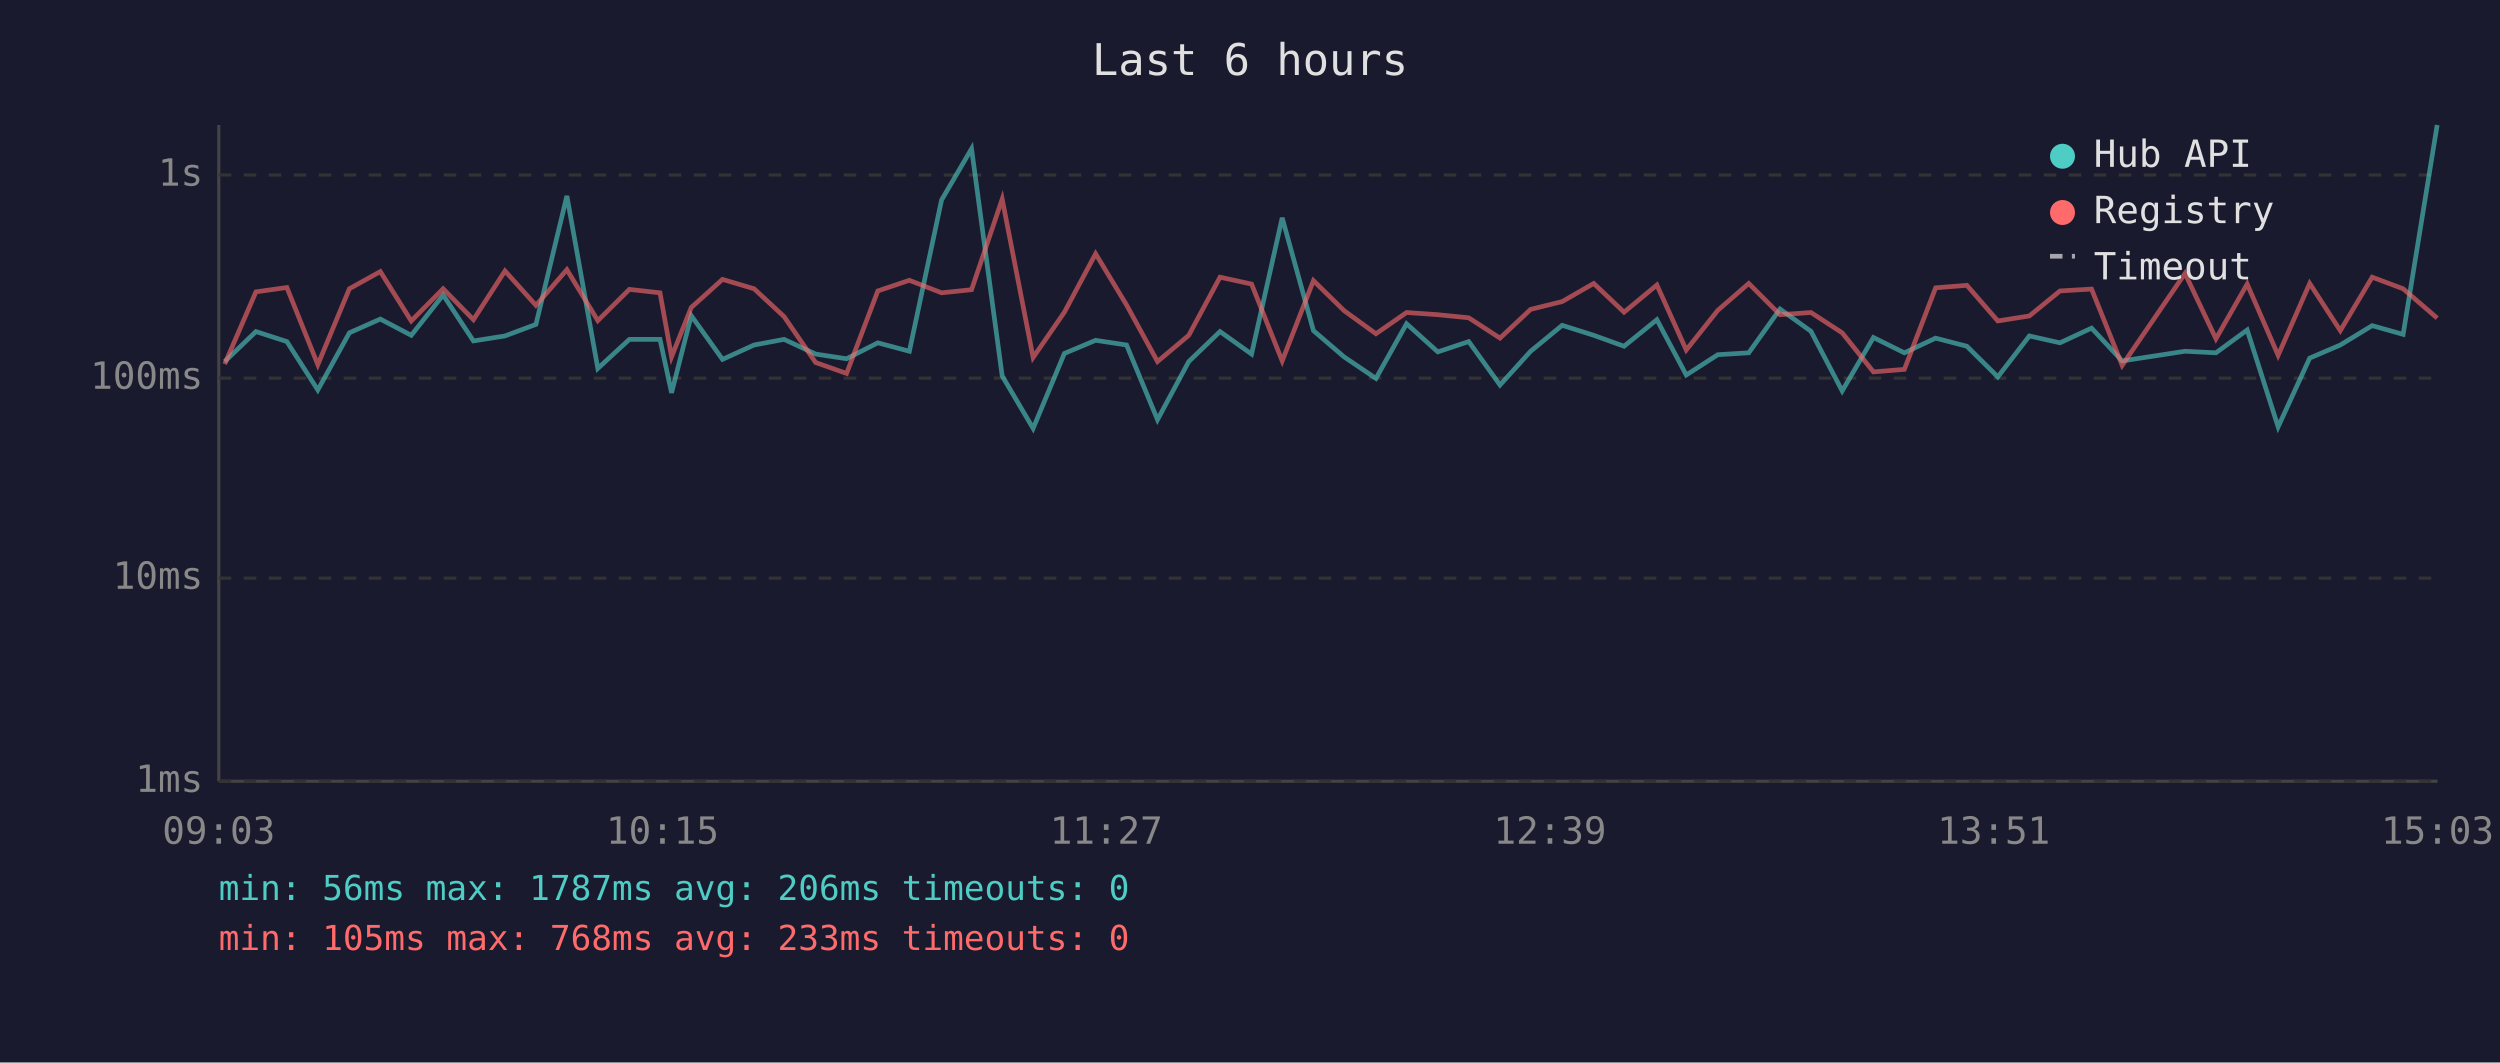
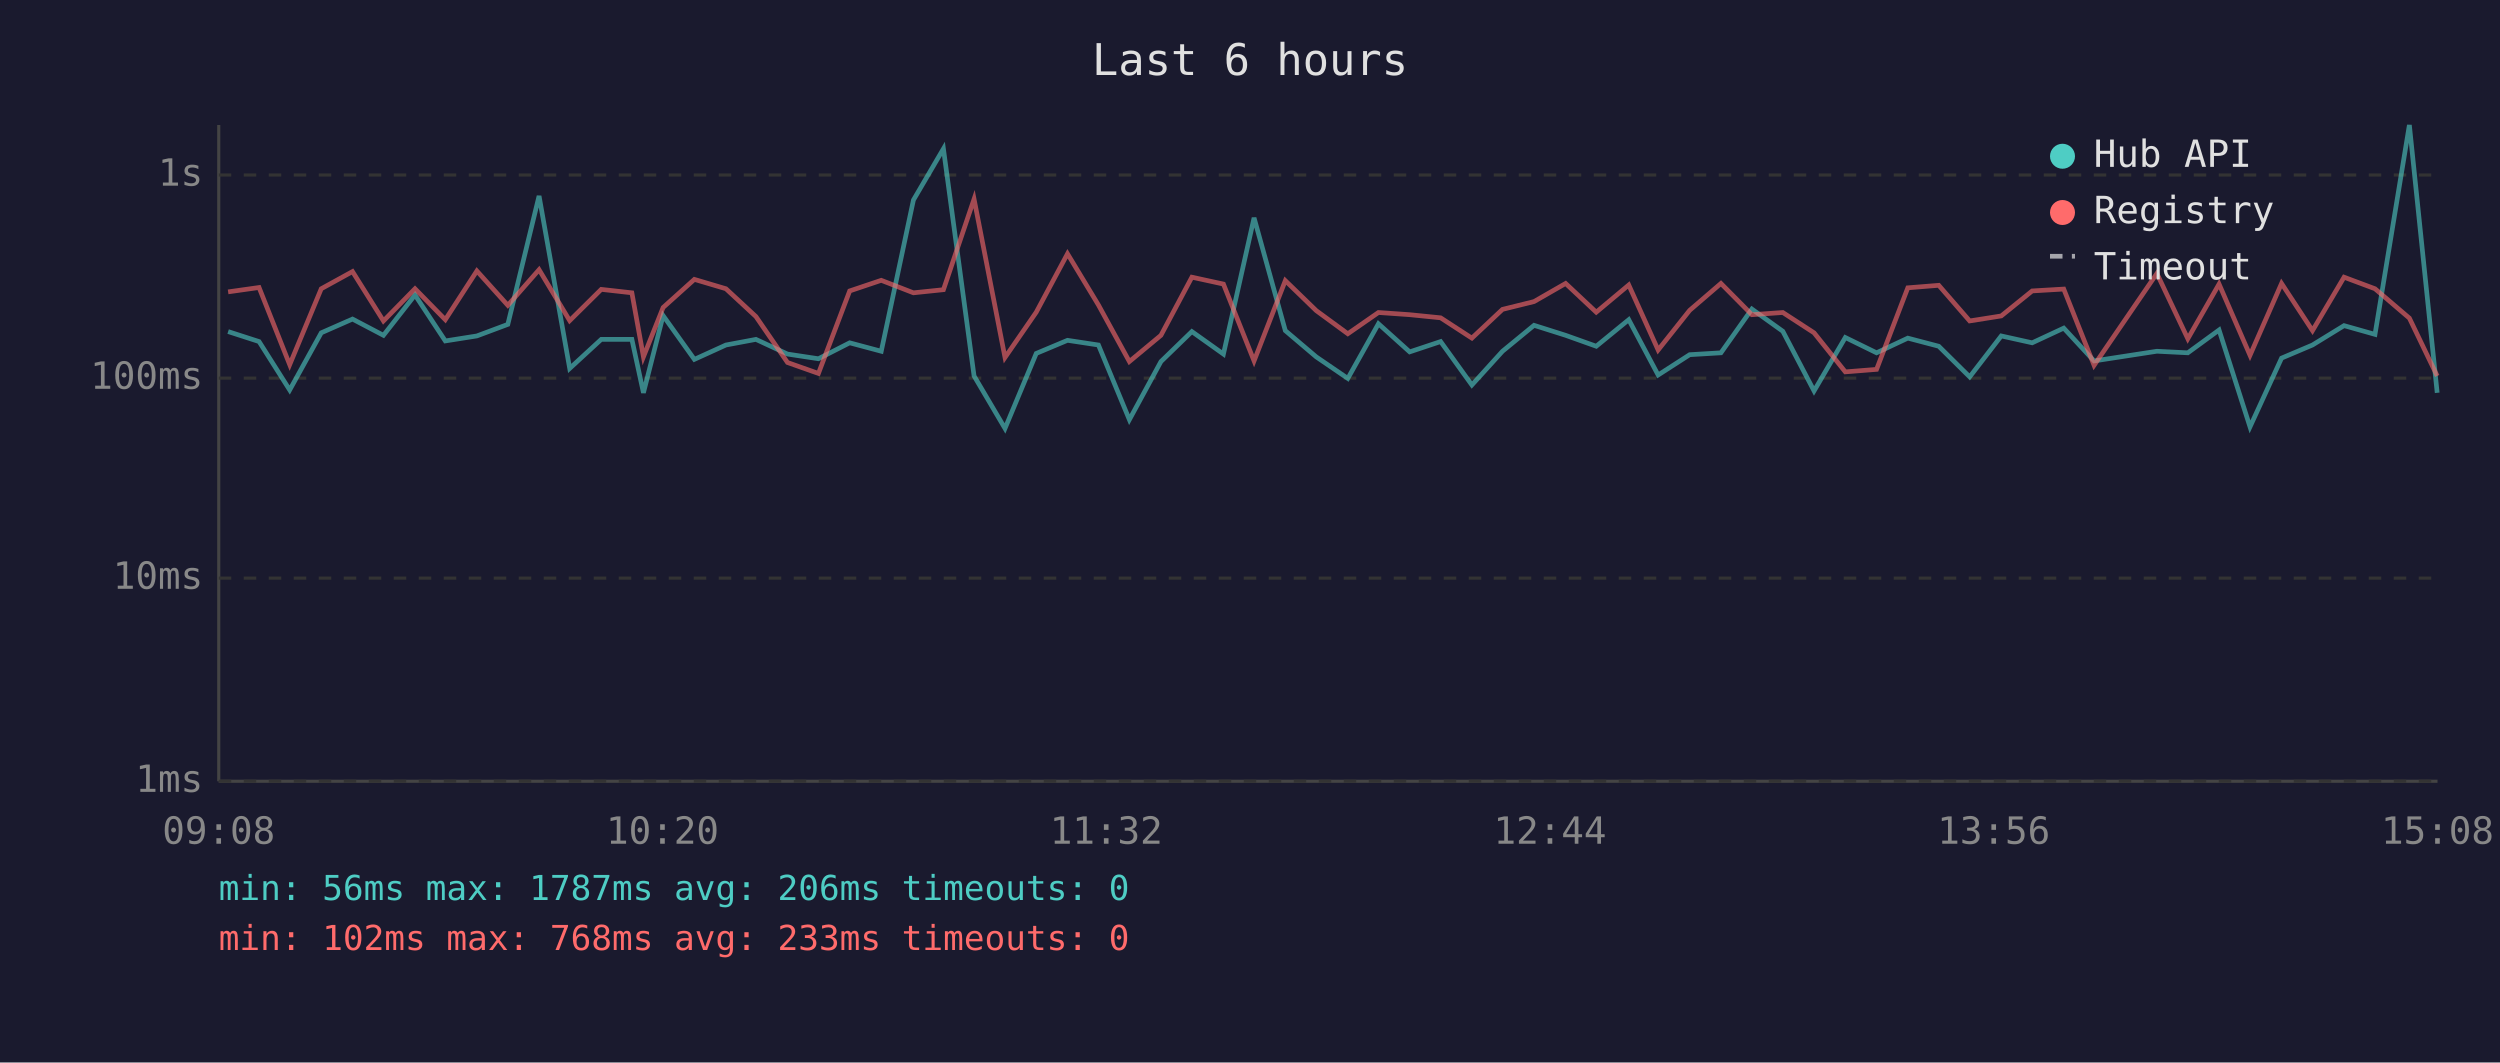
<svg xmlns="http://www.w3.org/2000/svg" viewBox="0 0 800 340" font-family="monospace" font-size="12">
  <rect width="800" height="340" fill="#1a1a2e" />
  <text x="400" y="24" fill="#e0e0e0" font-size="14" text-anchor="middle">Last 6 hours</text>
  <line x1="70" y1="40" x2="70" y2="250" stroke="#444" stroke-width="1" />
  <line x1="70" y1="250" x2="780" y2="250" stroke="#444" stroke-width="1" />
  <line x1="70" y1="250" x2="780" y2="250" stroke="#333" stroke-width="1" stroke-dasharray="4" />
  <text x="65" y="250" fill="#888" text-anchor="end" dominant-baseline="middle">1ms</text>
  <line x1="70" y1="185" x2="780" y2="185" stroke="#333" stroke-width="1" stroke-dasharray="4" />
  <text x="65" y="185" fill="#888" text-anchor="end" dominant-baseline="middle">10ms</text>
  <line x1="70" y1="121" x2="780" y2="121" stroke="#333" stroke-width="1" stroke-dasharray="4" />
  <text x="65" y="121" fill="#888" text-anchor="end" dominant-baseline="middle">100ms</text>
  <line x1="70" y1="56" x2="780" y2="56" stroke="#333" stroke-width="1" stroke-dasharray="4" />
  <text x="65" y="56" fill="#888" text-anchor="end" dominant-baseline="middle">1s</text>
-   <text x="70" y="270" fill="#888" text-anchor="middle">09:03</text>
-   <text x="212" y="270" fill="#888" text-anchor="middle">10:15</text>
-   <text x="354" y="270" fill="#888" text-anchor="middle">11:27</text>
-   <text x="496" y="270" fill="#888" text-anchor="middle">12:39</text>
-   <text x="638" y="270" fill="#888" text-anchor="middle">13:51</text>
-   <text x="780" y="270" fill="#888" text-anchor="middle">15:03</text>
-   <polyline points="71.9,115.7 81.9,106.1 91.8,109.3 101.7,124.8 111.8,106.5 121.7,102.1 131.6,107.3 141.8,94.4 151.5,109.1 161.6,107.5 171.5,103.8 181.4,62.7 191.3,117.9 201.4,108.6 211.2,108.6 214.9,125.7 221.2,101.0 231.2,115.0 241.3,110.4 250.9,108.6 261.0,113.3 270.9,114.8 280.9,109.7 291.0,112.4 301.3,64.0 310.9,47.6 320.7,120.3 330.6,137.1 340.6,113.1 350.6,108.9 360.5,110.4 370.4,134.3 380.4,115.7 390.4,106.1 400.5,113.3 410.3,69.7 420.3,105.8 430.1,114.2 440.3,121.1 450.1,103.6 460.1,112.6 470.0,109.3 480.0,123.2 489.8,112.4 499.9,104.1 510.0,107.3 519.7,110.8 530.2,102.3 539.6,120.0 549.7,113.5 559.6,112.9 569.6,98.9 579.5,106.0 589.5,125.1 599.5,108.0 609.4,112.9 619.4,108.2 629.4,110.8 639.3,120.6 649.4,107.5 659.2,109.7 669.3,105.0 679.1,115.5 699.2,112.4 709.1,112.9 719.1,105.6 729.0,136.6 739.1,114.6 748.9,110.4 759.1,104.2 769.0,107.0 779.9,40.0" fill="none" stroke="#4ecdc4" stroke-width="1.5" opacity="0.6" />
-   <polyline points="71.9,116.5 81.9,93.4 91.8,92.0 101.7,116.7 111.8,92.4 121.7,86.9 131.6,102.7 141.8,92.4 151.5,102.3 161.6,86.7 171.5,97.7 181.4,86.3 191.3,102.6 201.4,92.6 211.2,93.7 214.9,114.2 221.2,98.4 231.2,89.4 241.3,92.4 250.9,101.3 261.0,116.0 270.9,119.5 280.9,93.1 291.0,89.7 301.3,93.7 310.9,92.7 320.7,63.7 330.6,114.4 340.6,99.9 350.6,81.2 360.5,97.6 370.4,115.7 380.4,107.3 390.4,88.7 400.5,90.9 410.3,115.5 420.3,89.8 430.1,99.4 440.3,106.8 450.1,100.0 460.1,100.7 470.0,101.7 480.0,108.2 489.8,99.0 499.9,96.5 510.0,90.7 519.7,99.9 530.2,91.2 539.6,112.0 549.7,99.3 559.6,90.7 569.6,100.7 579.5,100.0 589.5,106.5 599.5,119.0 609.4,118.2 619.4,92.1 629.4,91.3 639.3,102.7 649.4,101.1 659.2,93.1 669.3,92.5 679.1,116.9 699.2,87.5 709.1,108.4 719.1,90.9 729.0,113.7 739.1,90.7 748.9,105.8 759.1,88.7 769.0,92.4 779.9,101.8" fill="none" stroke="#ff6b6b" stroke-width="1.5" opacity="0.6" />
+   <text x="70" y="270" fill="#888" text-anchor="middle">09:08</text>
+   <text x="212" y="270" fill="#888" text-anchor="middle">10:20</text>
+   <text x="354" y="270" fill="#888" text-anchor="middle">11:32</text>
+   <text x="496" y="270" fill="#888" text-anchor="middle">12:44</text>
+   <text x="638" y="270" fill="#888" text-anchor="middle">13:56</text>
+   <text x="780" y="270" fill="#888" text-anchor="middle">15:08</text>
+   <polyline points="73.0,106.1 82.9,109.3 92.7,124.8 102.8,106.5 112.8,102.1 122.7,107.3 132.8,94.4 142.5,109.1 152.6,107.5 162.5,103.8 172.5,62.7 182.3,117.9 192.4,108.6 202.2,108.6 205.9,125.7 212.2,101.0 222.2,115.0 232.3,110.4 241.9,108.6 252.0,113.3 261.9,114.8 271.9,109.7 282.0,112.4 292.3,64.0 301.9,47.6 311.7,120.3 321.6,137.1 331.6,113.1 341.6,108.9 351.5,110.4 361.4,134.3 371.5,115.7 381.4,106.1 391.5,113.3 401.3,69.7 411.3,105.8 421.2,114.2 431.3,121.1 441.1,103.6 451.1,112.6 461.0,109.3 471.0,123.2 480.8,112.4 490.9,104.1 501.0,107.3 510.8,110.8 521.2,102.3 530.6,120.0 540.7,113.5 550.7,112.9 560.6,98.9 570.5,106.0 580.5,125.1 590.5,108.0 600.5,112.9 610.5,108.2 620.4,110.8 630.3,120.6 640.4,107.5 650.3,109.7 660.4,105.0 670.1,115.5 690.2,112.4 700.1,112.9 710.1,105.6 720.0,136.6 730.1,114.6 740.0,110.4 750.1,104.2 760.0,107.0 771.0,40.0 779.9,125.7" fill="none" stroke="#4ecdc4" stroke-width="1.5" opacity="0.6" />
+   <polyline points="73.0,93.4 82.9,92.0 92.7,116.7 102.8,92.4 112.8,86.9 122.7,102.7 132.8,92.4 142.5,102.3 152.6,86.7 162.5,97.7 172.5,86.3 182.3,102.6 192.4,92.6 202.2,93.7 205.9,114.2 212.2,98.4 222.2,89.4 232.3,92.4 241.9,101.3 252.0,116.0 261.9,119.5 271.9,93.1 282.0,89.7 292.3,93.7 301.9,92.7 311.7,63.7 321.6,114.4 331.6,99.9 341.6,81.2 351.5,97.6 361.4,115.7 371.5,107.3 381.4,88.7 391.5,90.9 401.3,115.5 411.3,89.8 421.2,99.4 431.3,106.8 441.1,100.0 451.1,100.7 461.0,101.7 471.0,108.2 480.8,99.0 490.9,96.5 501.0,90.7 510.8,99.9 521.2,91.2 530.6,112.0 540.7,99.3 550.7,90.7 560.6,100.7 570.5,100.0 580.5,106.5 590.5,119.0 600.5,118.2 610.5,92.1 620.4,91.3 630.3,102.7 640.4,101.1 650.3,93.1 660.4,92.5 670.1,116.9 690.2,87.5 700.1,108.4 710.1,90.9 720.0,113.7 730.1,90.7 740.0,105.8 750.1,88.7 760.0,92.4 771.0,101.8 779.9,120.3" fill="none" stroke="#ff6b6b" stroke-width="1.5" opacity="0.6" />
  <circle cx="660" cy="50" r="4" fill="#4ecdc4" />
  <text x="670" y="50" fill="#e0e0e0" dominant-baseline="middle">Hub API</text>
  <circle cx="660" cy="68" r="4" fill="#ff6b6b" />
  <text x="670" y="68" fill="#e0e0e0" dominant-baseline="middle">Registry</text>
  <line x1="656" y1="82" x2="664" y2="82" stroke="#e0e0e0" stroke-width="1.5" stroke-dasharray="4,3" opacity="0.7" />
  <text x="670" y="86" fill="#e0e0e0" dominant-baseline="middle">Timeout</text>
  <text x="70" y="288" fill="#4ecdc4" font-size="11">min: 56ms  max: 1787ms  avg: 206ms  timeouts: 0</text>
-   <text x="70" y="304" fill="#ff6b6b" font-size="11">min: 105ms  max: 768ms  avg: 233ms  timeouts: 0</text>
+   <text x="70" y="304" fill="#ff6b6b" font-size="11">min: 102ms  max: 768ms  avg: 233ms  timeouts: 0</text>
</svg>
